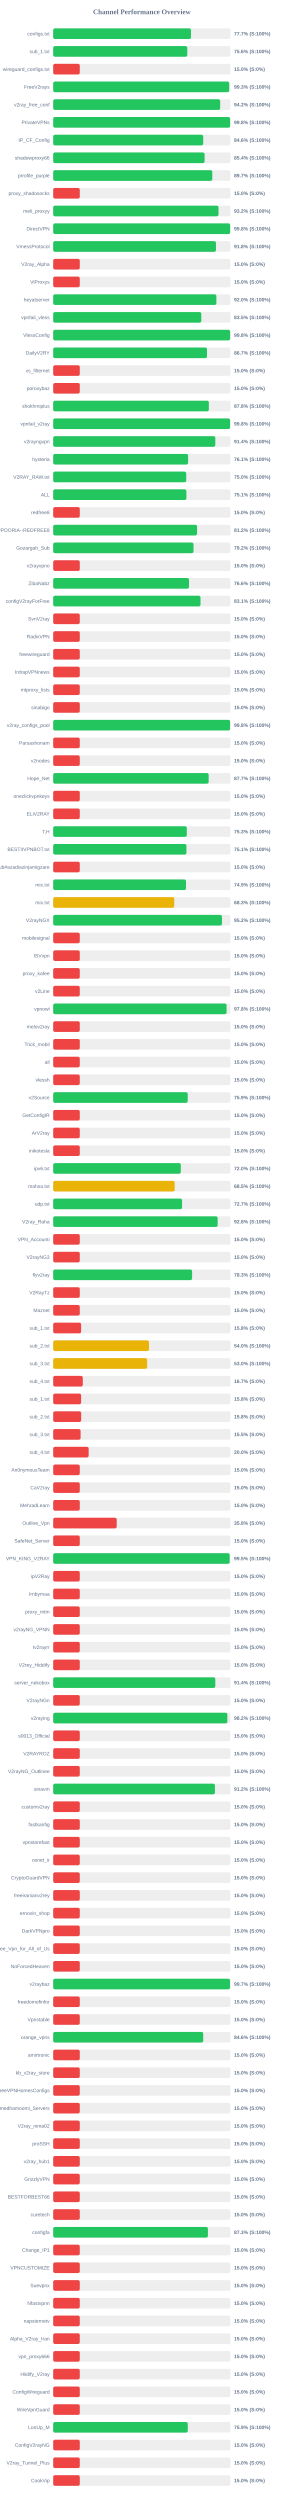
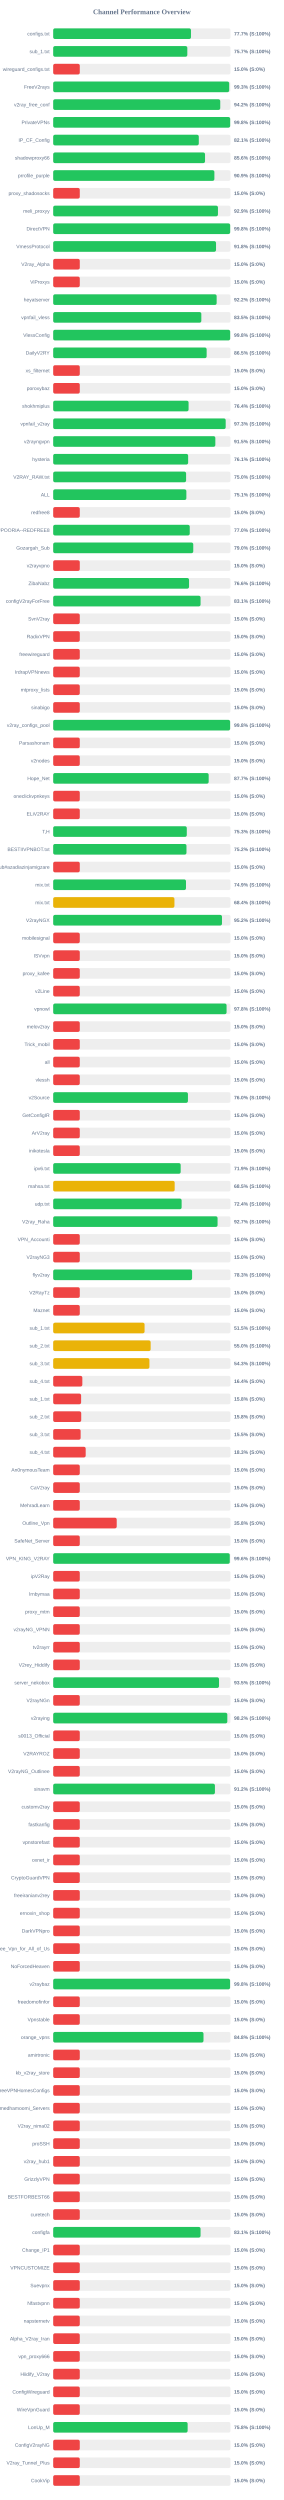
<svg xmlns="http://www.w3.org/2000/svg" width="800" height="7050" version="1.1">
  <style>
        .row { font: 14px Arial; fill: #64748b; }
        .score { font: bold 14px Arial; fill: #64748b; }
    </style>
  <text x="400" y="40" text-anchor="middle" font-size="20px" font-weight="bold" fill="#64748b">Channel Performance Overview</text>
  <rect x="150" y="80" width="500" height="30" fill="#eee" rx="5" />
-   <rect x="150" y="80" width="388.5" height="30" fill="#22c55e" rx="5" />
+   <rect x="150" y="80" width="388.55" height="30" fill="#22c55e" rx="5" />
  <text x="140" y="100" text-anchor="end" class="row">configs.txt</text>
  <text x="660" y="100" text-anchor="start" class="score">77.7% (S:100%)</text>
  <rect x="150" y="130" width="500" height="30" fill="#eee" rx="5" />
-   <rect x="150" y="130" width="378.15" height="30" fill="#22c55e" rx="5" />
+   <rect x="150" y="130" width="378.25" height="30" fill="#22c55e" rx="5" />
  <text x="140" y="150" text-anchor="end" class="row">sub_1.txt</text>
-   <text x="660" y="150" text-anchor="start" class="score">75.6% (S:100%)</text>
+   <text x="660" y="150" text-anchor="start" class="score">75.7% (S:100%)</text>
  <rect x="150" y="180" width="500" height="30" fill="#eee" rx="5" />
  <rect x="150" y="180" width="75.0" height="30" fill="#ef4444" rx="5" />
  <text x="140" y="200" text-anchor="end" class="row">wireguard_configs.txt</text>
  <text x="660" y="200" text-anchor="start" class="score">15.0% (S:0%)</text>
  <rect x="150" y="230" width="500" height="30" fill="#eee" rx="5" />
  <rect x="150" y="230" width="496.3" height="30" fill="#22c55e" rx="5" />
  <text x="140" y="250" text-anchor="end" class="row">FreeV2rays</text>
  <text x="660" y="250" text-anchor="start" class="score">99.3% (S:100%)</text>
  <rect x="150" y="280" width="500" height="30" fill="#eee" rx="5" />
-   <rect x="150" y="280" width="470.9" height="30" fill="#22c55e" rx="5" />
+   <rect x="150" y="280" width="471.1" height="30" fill="#22c55e" rx="5" />
  <text x="140" y="300" text-anchor="end" class="row">v2ray_free_conf</text>
  <text x="660" y="300" text-anchor="start" class="score">94.2% (S:100%)</text>
  <rect x="150" y="330" width="500" height="30" fill="#eee" rx="5" />
-   <rect x="150" y="330" width="498.95" height="30" fill="#22c55e" rx="5" />
+   <rect x="150" y="330" width="499.05" height="30" fill="#22c55e" rx="5" />
  <text x="140" y="350" text-anchor="end" class="row">PrivateVPNs</text>
  <text x="660" y="350" text-anchor="start" class="score">99.8% (S:100%)</text>
  <rect x="150" y="380" width="500" height="30" fill="#eee" rx="5" />
-   <rect x="150" y="380" width="423.1" height="30" fill="#22c55e" rx="5" />
+   <rect x="150" y="380" width="410.6" height="30" fill="#22c55e" rx="5" />
  <text x="140" y="400" text-anchor="end" class="row">IP_CF_Config</text>
-   <text x="660" y="400" text-anchor="start" class="score">84.6% (S:100%)</text>
+   <text x="660" y="400" text-anchor="start" class="score">82.1% (S:100%)</text>
  <rect x="150" y="430" width="500" height="30" fill="#eee" rx="5" />
-   <rect x="150" y="430" width="427.0" height="30" fill="#22c55e" rx="5" />
+   <rect x="150" y="430" width="428.2" height="30" fill="#22c55e" rx="5" />
  <text x="140" y="450" text-anchor="end" class="row">shadowproxy66</text>
-   <text x="660" y="450" text-anchor="start" class="score">85.4% (S:100%)</text>
+   <text x="660" y="450" text-anchor="start" class="score">85.6% (S:100%)</text>
  <rect x="150" y="480" width="500" height="30" fill="#eee" rx="5" />
-   <rect x="150" y="480" width="448.7" height="30" fill="#22c55e" rx="5" />
+   <rect x="150" y="480" width="454.55" height="30" fill="#22c55e" rx="5" />
  <text x="140" y="500" text-anchor="end" class="row">prrofile_purple</text>
-   <text x="660" y="500" text-anchor="start" class="score">89.7% (S:100%)</text>
+   <text x="660" y="500" text-anchor="start" class="score">90.9% (S:100%)</text>
  <rect x="150" y="530" width="500" height="30" fill="#eee" rx="5" />
  <rect x="150" y="530" width="75.0" height="30" fill="#ef4444" rx="5" />
  <text x="140" y="550" text-anchor="end" class="row">proxy_shadosocks</text>
  <text x="660" y="550" text-anchor="start" class="score">15.0% (S:0%)</text>
  <rect x="150" y="580" width="500" height="30" fill="#eee" rx="5" />
-   <rect x="150" y="580" width="466.15" height="30" fill="#22c55e" rx="5" />
+   <rect x="150" y="580" width="464.65" height="30" fill="#22c55e" rx="5" />
  <text x="140" y="600" text-anchor="end" class="row">meli_proxyy</text>
-   <text x="660" y="600" text-anchor="start" class="score">93.2% (S:100%)</text>
+   <text x="660" y="600" text-anchor="start" class="score">92.9% (S:100%)</text>
  <rect x="150" y="630" width="500" height="30" fill="#eee" rx="5" />
  <rect x="150" y="630" width="499.05" height="30" fill="#22c55e" rx="5" />
  <text x="140" y="650" text-anchor="end" class="row">DirectVPN</text>
  <text x="660" y="650" text-anchor="start" class="score">99.8% (S:100%)</text>
  <rect x="150" y="680" width="500" height="30" fill="#eee" rx="5" />
-   <rect x="150" y="680" width="459.05" height="30" fill="#22c55e" rx="5" />
+   <rect x="150" y="680" width="459.2" height="30" fill="#22c55e" rx="5" />
  <text x="140" y="700" text-anchor="end" class="row">VmessProtocol</text>
  <text x="660" y="700" text-anchor="start" class="score">91.8% (S:100%)</text>
  <rect x="150" y="730" width="500" height="30" fill="#eee" rx="5" />
  <rect x="150" y="730" width="75.0" height="30" fill="#ef4444" rx="5" />
  <text x="140" y="750" text-anchor="end" class="row">V2ray_Alpha</text>
  <text x="660" y="750" text-anchor="start" class="score">15.0% (S:0%)</text>
  <rect x="150" y="780" width="500" height="30" fill="#eee" rx="5" />
  <rect x="150" y="780" width="75.0" height="30" fill="#ef4444" rx="5" />
  <text x="140" y="800" text-anchor="end" class="row">ViProxys</text>
  <text x="660" y="800" text-anchor="start" class="score">15.0% (S:0%)</text>
  <rect x="150" y="830" width="500" height="30" fill="#eee" rx="5" />
-   <rect x="150" y="830" width="460.15" height="30" fill="#22c55e" rx="5" />
+   <rect x="150" y="830" width="460.95" height="30" fill="#22c55e" rx="5" />
  <text x="140" y="850" text-anchor="end" class="row">heyatserver</text>
-   <text x="660" y="850" text-anchor="start" class="score">92.0% (S:100%)</text>
+   <text x="660" y="850" text-anchor="start" class="score">92.2% (S:100%)</text>
  <rect x="150" y="880" width="500" height="30" fill="#eee" rx="5" />
-   <rect x="150" y="880" width="417.65" height="30" fill="#22c55e" rx="5" />
+   <rect x="150" y="880" width="417.75" height="30" fill="#22c55e" rx="5" />
  <text x="140" y="900" text-anchor="end" class="row">vpnfail_vless</text>
  <text x="660" y="900" text-anchor="start" class="score">83.5% (S:100%)</text>
  <rect x="150" y="930" width="500" height="30" fill="#eee" rx="5" />
-   <rect x="150" y="930" width="499.0" height="30" fill="#22c55e" rx="5" />
+   <rect x="150" y="930" width="499.05" height="30" fill="#22c55e" rx="5" />
  <text x="140" y="950" text-anchor="end" class="row">VlessConfig</text>
  <text x="660" y="950" text-anchor="start" class="score">99.8% (S:100%)</text>
  <rect x="150" y="980" width="500" height="30" fill="#eee" rx="5" />
-   <rect x="150" y="980" width="433.7" height="30" fill="#22c55e" rx="5" />
+   <rect x="150" y="980" width="432.75" height="30" fill="#22c55e" rx="5" />
  <text x="140" y="1000" text-anchor="end" class="row">DailyV2RY</text>
-   <text x="660" y="1000" text-anchor="start" class="score">86.7% (S:100%)</text>
+   <text x="660" y="1000" text-anchor="start" class="score">86.5% (S:100%)</text>
  <rect x="150" y="1030" width="500" height="30" fill="#eee" rx="5" />
  <rect x="150" y="1030" width="75.0" height="30" fill="#ef4444" rx="5" />
  <text x="140" y="1050" text-anchor="end" class="row">xs_filternet</text>
  <text x="660" y="1050" text-anchor="start" class="score">15.0% (S:0%)</text>
  <rect x="150" y="1080" width="500" height="30" fill="#eee" rx="5" />
  <rect x="150" y="1080" width="75.0" height="30" fill="#ef4444" rx="5" />
  <text x="140" y="1100" text-anchor="end" class="row">poroxybaz</text>
  <text x="660" y="1100" text-anchor="start" class="score">15.0% (S:0%)</text>
  <rect x="150" y="1130" width="500" height="30" fill="#eee" rx="5" />
-   <rect x="150" y="1130" width="438.95" height="30" fill="#22c55e" rx="5" />
+   <rect x="150" y="1130" width="381.8" height="30" fill="#22c55e" rx="5" />
  <text x="140" y="1150" text-anchor="end" class="row">shokhmiplus</text>
-   <text x="660" y="1150" text-anchor="start" class="score">87.8% (S:100%)</text>
+   <text x="660" y="1150" text-anchor="start" class="score">76.4% (S:100%)</text>
  <rect x="150" y="1180" width="500" height="30" fill="#eee" rx="5" />
-   <rect x="150" y="1180" width="498.85" height="30" fill="#22c55e" rx="5" />
+   <rect x="150" y="1180" width="486.45" height="30" fill="#22c55e" rx="5" />
  <text x="140" y="1200" text-anchor="end" class="row">vpnfail_v2ray</text>
-   <text x="660" y="1200" text-anchor="start" class="score">99.8% (S:100%)</text>
+   <text x="660" y="1200" text-anchor="start" class="score">97.3% (S:100%)</text>
  <rect x="150" y="1230" width="500" height="30" fill="#eee" rx="5" />
-   <rect x="150" y="1230" width="457.15" height="30" fill="#22c55e" rx="5" />
+   <rect x="150" y="1230" width="457.25" height="30" fill="#22c55e" rx="5" />
  <text x="140" y="1250" text-anchor="end" class="row">v2rayngvpn</text>
-   <text x="660" y="1250" text-anchor="start" class="score">91.4% (S:100%)</text>
+   <text x="660" y="1250" text-anchor="start" class="score">91.5% (S:100%)</text>
  <rect x="150" y="1280" width="500" height="30" fill="#eee" rx="5" />
-   <rect x="150" y="1280" width="380.45" height="30" fill="#22c55e" rx="5" />
+   <rect x="150" y="1280" width="380.55" height="30" fill="#22c55e" rx="5" />
  <text x="140" y="1300" text-anchor="end" class="row">hysteria</text>
  <text x="660" y="1300" text-anchor="start" class="score">76.1% (S:100%)</text>
  <rect x="150" y="1330" width="500" height="30" fill="#eee" rx="5" />
-   <rect x="150" y="1330" width="375.15" height="30" fill="#22c55e" rx="5" />
+   <rect x="150" y="1330" width="374.8" height="30" fill="#22c55e" rx="5" />
  <text x="140" y="1350" text-anchor="end" class="row">V2RAY_RAW.txt</text>
  <text x="660" y="1350" text-anchor="start" class="score">75.0% (S:100%)</text>
  <rect x="150" y="1380" width="500" height="30" fill="#eee" rx="5" />
-   <rect x="150" y="1380" width="375.65" height="30" fill="#22c55e" rx="5" />
+   <rect x="150" y="1380" width="375.55" height="30" fill="#22c55e" rx="5" />
  <text x="140" y="1400" text-anchor="end" class="row">ALL</text>
  <text x="660" y="1400" text-anchor="start" class="score">75.1% (S:100%)</text>
  <rect x="150" y="1430" width="500" height="30" fill="#eee" rx="5" />
  <rect x="150" y="1430" width="75.0" height="30" fill="#ef4444" rx="5" />
  <text x="140" y="1450" text-anchor="end" class="row">redfree8</text>
  <text x="660" y="1450" text-anchor="start" class="score">15.0% (S:0%)</text>
  <rect x="150" y="1480" width="500" height="30" fill="#eee" rx="5" />
-   <rect x="150" y="1480" width="405.75" height="30" fill="#22c55e" rx="5" />
+   <rect x="150" y="1480" width="385.1" height="30" fill="#22c55e" rx="5" />
  <text x="140" y="1500" text-anchor="end" class="row">POORIA--REDFREE8.txt#POORIA--REDFREE8</text>
-   <text x="660" y="1500" text-anchor="start" class="score">81.2% (S:100%)</text>
+   <text x="660" y="1500" text-anchor="start" class="score">77.0% (S:100%)</text>
  <rect x="150" y="1530" width="500" height="30" fill="#eee" rx="5" />
-   <rect x="150" y="1530" width="395.75" height="30" fill="#22c55e" rx="5" />
+   <rect x="150" y="1530" width="395.0" height="30" fill="#22c55e" rx="5" />
  <text x="140" y="1550" text-anchor="end" class="row">Gozargah_Sub</text>
-   <text x="660" y="1550" text-anchor="start" class="score">79.2% (S:100%)</text>
+   <text x="660" y="1550" text-anchor="start" class="score">79.0% (S:100%)</text>
  <rect x="150" y="1580" width="500" height="30" fill="#eee" rx="5" />
  <rect x="150" y="1580" width="75.0" height="30" fill="#ef4444" rx="5" />
  <text x="140" y="1600" text-anchor="end" class="row">v2rayvpno</text>
  <text x="660" y="1600" text-anchor="start" class="score">15.0% (S:0%)</text>
  <rect x="150" y="1630" width="500" height="30" fill="#eee" rx="5" />
-   <rect x="150" y="1630" width="383.0" height="30" fill="#22c55e" rx="5" />
+   <rect x="150" y="1630" width="383.1" height="30" fill="#22c55e" rx="5" />
  <text x="140" y="1650" text-anchor="end" class="row">ZibaNabz</text>
  <text x="660" y="1650" text-anchor="start" class="score">76.6% (S:100%)</text>
  <rect x="150" y="1680" width="500" height="30" fill="#eee" rx="5" />
-   <rect x="150" y="1680" width="415.45" height="30" fill="#22c55e" rx="5" />
+   <rect x="150" y="1680" width="415.6" height="30" fill="#22c55e" rx="5" />
  <text x="140" y="1700" text-anchor="end" class="row">configV2rayForFree</text>
  <text x="660" y="1700" text-anchor="start" class="score">83.1% (S:100%)</text>
  <rect x="150" y="1730" width="500" height="30" fill="#eee" rx="5" />
  <rect x="150" y="1730" width="75.0" height="30" fill="#ef4444" rx="5" />
  <text x="140" y="1750" text-anchor="end" class="row">SvnV2ray</text>
  <text x="660" y="1750" text-anchor="start" class="score">15.0% (S:0%)</text>
  <rect x="150" y="1780" width="500" height="30" fill="#eee" rx="5" />
  <rect x="150" y="1780" width="75.0" height="30" fill="#ef4444" rx="5" />
  <text x="140" y="1800" text-anchor="end" class="row">RadixVPN</text>
  <text x="660" y="1800" text-anchor="start" class="score">15.0% (S:0%)</text>
  <rect x="150" y="1830" width="500" height="30" fill="#eee" rx="5" />
  <rect x="150" y="1830" width="75.0" height="30" fill="#ef4444" rx="5" />
  <text x="140" y="1850" text-anchor="end" class="row">freewireguard</text>
  <text x="660" y="1850" text-anchor="start" class="score">15.0% (S:0%)</text>
  <rect x="150" y="1880" width="500" height="30" fill="#eee" rx="5" />
  <rect x="150" y="1880" width="75.0" height="30" fill="#ef4444" rx="5" />
  <text x="140" y="1900" text-anchor="end" class="row">IrdrapVPNnews</text>
  <text x="660" y="1900" text-anchor="start" class="score">15.0% (S:0%)</text>
  <rect x="150" y="1930" width="500" height="30" fill="#eee" rx="5" />
  <rect x="150" y="1930" width="75.0" height="30" fill="#ef4444" rx="5" />
  <text x="140" y="1950" text-anchor="end" class="row">mtproxy_lists</text>
  <text x="660" y="1950" text-anchor="start" class="score">15.0% (S:0%)</text>
  <rect x="150" y="1980" width="500" height="30" fill="#eee" rx="5" />
  <rect x="150" y="1980" width="75.0" height="30" fill="#ef4444" rx="5" />
  <text x="140" y="2000" text-anchor="end" class="row">sinabigo</text>
  <text x="660" y="2000" text-anchor="start" class="score">15.0% (S:0%)</text>
  <rect x="150" y="2030" width="500" height="30" fill="#eee" rx="5" />
-   <rect x="150" y="2030" width="498.85" height="30" fill="#22c55e" rx="5" />
+   <rect x="150" y="2030" width="498.9" height="30" fill="#22c55e" rx="5" />
  <text x="140" y="2050" text-anchor="end" class="row">v2ray_configs_pool</text>
  <text x="660" y="2050" text-anchor="start" class="score">99.8% (S:100%)</text>
  <rect x="150" y="2080" width="500" height="30" fill="#eee" rx="5" />
  <rect x="150" y="2080" width="75.0" height="30" fill="#ef4444" rx="5" />
  <text x="140" y="2100" text-anchor="end" class="row">Parsashonam</text>
  <text x="660" y="2100" text-anchor="start" class="score">15.0% (S:0%)</text>
  <rect x="150" y="2130" width="500" height="30" fill="#eee" rx="5" />
  <rect x="150" y="2130" width="75.0" height="30" fill="#ef4444" rx="5" />
  <text x="140" y="2150" text-anchor="end" class="row">v2nodes</text>
  <text x="660" y="2150" text-anchor="start" class="score">15.0% (S:0%)</text>
  <rect x="150" y="2180" width="500" height="30" fill="#eee" rx="5" />
-   <rect x="150" y="2180" width="438.4" height="30" fill="#22c55e" rx="5" />
+   <rect x="150" y="2180" width="438.45" height="30" fill="#22c55e" rx="5" />
  <text x="140" y="2200" text-anchor="end" class="row">Hope_Net</text>
  <text x="660" y="2200" text-anchor="start" class="score">87.7% (S:100%)</text>
  <rect x="150" y="2230" width="500" height="30" fill="#eee" rx="5" />
  <rect x="150" y="2230" width="75.0" height="30" fill="#ef4444" rx="5" />
  <text x="140" y="2250" text-anchor="end" class="row">oneclickvpnkeys</text>
  <text x="660" y="2250" text-anchor="start" class="score">15.0% (S:0%)</text>
  <rect x="150" y="2280" width="500" height="30" fill="#eee" rx="5" />
  <rect x="150" y="2280" width="75.0" height="30" fill="#ef4444" rx="5" />
  <text x="140" y="2300" text-anchor="end" class="row">ELiV2RAY</text>
  <text x="660" y="2300" text-anchor="start" class="score">15.0% (S:0%)</text>
  <rect x="150" y="2330" width="500" height="30" fill="#eee" rx="5" />
  <rect x="150" y="2330" width="376.75" height="30" fill="#22c55e" rx="5" />
  <text x="140" y="2350" text-anchor="end" class="row">T,H</text>
  <text x="660" y="2350" text-anchor="start" class="score">75.3% (S:100%)</text>
  <rect x="150" y="2380" width="500" height="30" fill="#eee" rx="5" />
-   <rect x="150" y="2380" width="375.7" height="30" fill="#22c55e" rx="5" />
+   <rect x="150" y="2380" width="375.85" height="30" fill="#22c55e" rx="5" />
  <text x="140" y="2400" text-anchor="end" class="row">BESTIIVPNBOT.txt</text>
-   <text x="660" y="2400" text-anchor="start" class="score">75.1% (S:100%)</text>
+   <text x="660" y="2400" text-anchor="start" class="score">75.2% (S:100%)</text>
  <rect x="150" y="2430" width="500" height="30" fill="#eee" rx="5" />
  <rect x="150" y="2430" width="75.0" height="30" fill="#ef4444" rx="5" />
  <text x="140" y="2450" text-anchor="end" class="row">Sub#azadiazinjamigzare</text>
  <text x="660" y="2450" text-anchor="start" class="score">15.0% (S:0%)</text>
  <rect x="150" y="2480" width="500" height="30" fill="#eee" rx="5" />
-   <rect x="150" y="2480" width="374.55" height="30" fill="#22c55e" rx="5" />
+   <rect x="150" y="2480" width="374.5" height="30" fill="#22c55e" rx="5" />
  <text x="140" y="2500" text-anchor="end" class="row">mix.txt</text>
  <text x="660" y="2500" text-anchor="start" class="score">74.9% (S:100%)</text>
  <rect x="150" y="2530" width="500" height="30" fill="#eee" rx="5" />
-   <rect x="150" y="2530" width="341.35" height="30" fill="#eab308" rx="5" />
+   <rect x="150" y="2530" width="341.9" height="30" fill="#eab308" rx="5" />
  <text x="140" y="2550" text-anchor="end" class="row">mix.txt</text>
-   <text x="660" y="2550" text-anchor="start" class="score">68.3% (S:100%)</text>
+   <text x="660" y="2550" text-anchor="start" class="score">68.4% (S:100%)</text>
  <rect x="150" y="2580" width="500" height="30" fill="#eee" rx="5" />
-   <rect x="150" y="2580" width="475.95" height="30" fill="#22c55e" rx="5" />
+   <rect x="150" y="2580" width="476.0" height="30" fill="#22c55e" rx="5" />
  <text x="140" y="2600" text-anchor="end" class="row">V2rayNGX</text>
  <text x="660" y="2600" text-anchor="start" class="score">95.2% (S:100%)</text>
  <rect x="150" y="2630" width="500" height="30" fill="#eee" rx="5" />
  <rect x="150" y="2630" width="75.0" height="30" fill="#ef4444" rx="5" />
  <text x="140" y="2650" text-anchor="end" class="row">mobilesignal</text>
  <text x="660" y="2650" text-anchor="start" class="score">15.0% (S:0%)</text>
  <rect x="150" y="2680" width="500" height="30" fill="#eee" rx="5" />
  <rect x="150" y="2680" width="75.0" height="30" fill="#ef4444" rx="5" />
  <text x="140" y="2700" text-anchor="end" class="row">ISVvpn</text>
  <text x="660" y="2700" text-anchor="start" class="score">15.0% (S:0%)</text>
  <rect x="150" y="2730" width="500" height="30" fill="#eee" rx="5" />
  <rect x="150" y="2730" width="75.0" height="30" fill="#ef4444" rx="5" />
  <text x="140" y="2750" text-anchor="end" class="row">proxy_kafee</text>
  <text x="660" y="2750" text-anchor="start" class="score">15.0% (S:0%)</text>
  <rect x="150" y="2780" width="500" height="30" fill="#eee" rx="5" />
  <rect x="150" y="2780" width="75.0" height="30" fill="#ef4444" rx="5" />
  <text x="140" y="2800" text-anchor="end" class="row">v2Line</text>
  <text x="660" y="2800" text-anchor="start" class="score">15.0% (S:0%)</text>
  <rect x="150" y="2830" width="500" height="30" fill="#eee" rx="5" />
  <rect x="150" y="2830" width="488.95" height="30" fill="#22c55e" rx="5" />
  <text x="140" y="2850" text-anchor="end" class="row">vpnowl</text>
  <text x="660" y="2850" text-anchor="start" class="score">97.8% (S:100%)</text>
  <rect x="150" y="2880" width="500" height="30" fill="#eee" rx="5" />
  <rect x="150" y="2880" width="75.0" height="30" fill="#ef4444" rx="5" />
  <text x="140" y="2900" text-anchor="end" class="row">melov2ray</text>
  <text x="660" y="2900" text-anchor="start" class="score">15.0% (S:0%)</text>
  <rect x="150" y="2930" width="500" height="30" fill="#eee" rx="5" />
  <rect x="150" y="2930" width="75.0" height="30" fill="#ef4444" rx="5" />
  <text x="140" y="2950" text-anchor="end" class="row">Trick_mobil</text>
  <text x="660" y="2950" text-anchor="start" class="score">15.0% (S:0%)</text>
  <rect x="150" y="2980" width="500" height="30" fill="#eee" rx="5" />
  <rect x="150" y="2980" width="75.0" height="30" fill="#ef4444" rx="5" />
  <text x="140" y="3000" text-anchor="end" class="row">all</text>
  <text x="660" y="3000" text-anchor="start" class="score">15.0% (S:0%)</text>
  <rect x="150" y="3030" width="500" height="30" fill="#eee" rx="5" />
  <rect x="150" y="3030" width="75.0" height="30" fill="#ef4444" rx="5" />
  <text x="140" y="3050" text-anchor="end" class="row">vlessh</text>
  <text x="660" y="3050" text-anchor="start" class="score">15.0% (S:0%)</text>
  <rect x="150" y="3080" width="500" height="30" fill="#eee" rx="5" />
-   <rect x="150" y="3080" width="379.35" height="30" fill="#22c55e" rx="5" />
+   <rect x="150" y="3080" width="380.0" height="30" fill="#22c55e" rx="5" />
  <text x="140" y="3100" text-anchor="end" class="row">v2Source</text>
-   <text x="660" y="3100" text-anchor="start" class="score">75.9% (S:100%)</text>
+   <text x="660" y="3100" text-anchor="start" class="score">76.0% (S:100%)</text>
  <rect x="150" y="3130" width="500" height="30" fill="#eee" rx="5" />
  <rect x="150" y="3130" width="75.0" height="30" fill="#ef4444" rx="5" />
  <text x="140" y="3150" text-anchor="end" class="row">GetConfigIR</text>
  <text x="660" y="3150" text-anchor="start" class="score">15.0% (S:0%)</text>
  <rect x="150" y="3180" width="500" height="30" fill="#eee" rx="5" />
  <rect x="150" y="3180" width="75.0" height="30" fill="#ef4444" rx="5" />
  <text x="140" y="3200" text-anchor="end" class="row">ArV2ray</text>
  <text x="660" y="3200" text-anchor="start" class="score">15.0% (S:0%)</text>
  <rect x="150" y="3230" width="500" height="30" fill="#eee" rx="5" />
  <rect x="150" y="3230" width="75.0" height="30" fill="#ef4444" rx="5" />
  <text x="140" y="3250" text-anchor="end" class="row">inikotesla</text>
  <text x="660" y="3250" text-anchor="start" class="score">15.0% (S:0%)</text>
  <rect x="150" y="3280" width="500" height="30" fill="#eee" rx="5" />
-   <rect x="150" y="3280" width="359.85" height="30" fill="#22c55e" rx="5" />
+   <rect x="150" y="3280" width="359.5" height="30" fill="#22c55e" rx="5" />
  <text x="140" y="3300" text-anchor="end" class="row">ipv6.txt</text>
-   <text x="660" y="3300" text-anchor="start" class="score">72.0% (S:100%)</text>
+   <text x="660" y="3300" text-anchor="start" class="score">71.9% (S:100%)</text>
  <rect x="150" y="3330" width="500" height="30" fill="#eee" rx="5" />
  <rect x="150" y="3330" width="342.6" height="30" fill="#eab308" rx="5" />
  <text x="140" y="3350" text-anchor="end" class="row">mahsa.txt</text>
  <text x="660" y="3350" text-anchor="start" class="score">68.5% (S:100%)</text>
  <rect x="150" y="3380" width="500" height="30" fill="#eee" rx="5" />
-   <rect x="150" y="3380" width="363.45" height="30" fill="#22c55e" rx="5" />
+   <rect x="150" y="3380" width="362.2" height="30" fill="#22c55e" rx="5" />
  <text x="140" y="3400" text-anchor="end" class="row">udp.txt</text>
-   <text x="660" y="3400" text-anchor="start" class="score">72.7% (S:100%)</text>
+   <text x="660" y="3400" text-anchor="start" class="score">72.4% (S:100%)</text>
  <rect x="150" y="3430" width="500" height="30" fill="#eee" rx="5" />
-   <rect x="150" y="3430" width="463.8" height="30" fill="#22c55e" rx="5" />
+   <rect x="150" y="3430" width="463.55" height="30" fill="#22c55e" rx="5" />
  <text x="140" y="3450" text-anchor="end" class="row">V2ray_Raha</text>
-   <text x="660" y="3450" text-anchor="start" class="score">92.8% (S:100%)</text>
+   <text x="660" y="3450" text-anchor="start" class="score">92.7% (S:100%)</text>
  <rect x="150" y="3480" width="500" height="30" fill="#eee" rx="5" />
  <rect x="150" y="3480" width="75.0" height="30" fill="#ef4444" rx="5" />
  <text x="140" y="3500" text-anchor="end" class="row">VPN_Accounti</text>
  <text x="660" y="3500" text-anchor="start" class="score">15.0% (S:0%)</text>
  <rect x="150" y="3530" width="500" height="30" fill="#eee" rx="5" />
  <rect x="150" y="3530" width="75.0" height="30" fill="#ef4444" rx="5" />
  <text x="140" y="3550" text-anchor="end" class="row">V2rayNG3</text>
  <text x="660" y="3550" text-anchor="start" class="score">15.0% (S:0%)</text>
  <rect x="150" y="3580" width="500" height="30" fill="#eee" rx="5" />
-   <rect x="150" y="3580" width="391.75" height="30" fill="#22c55e" rx="5" />
+   <rect x="150" y="3580" width="391.7" height="30" fill="#22c55e" rx="5" />
  <text x="140" y="3600" text-anchor="end" class="row">flyv2ray</text>
  <text x="660" y="3600" text-anchor="start" class="score">78.3% (S:100%)</text>
  <rect x="150" y="3630" width="500" height="30" fill="#eee" rx="5" />
  <rect x="150" y="3630" width="75.0" height="30" fill="#ef4444" rx="5" />
  <text x="140" y="3650" text-anchor="end" class="row">V2RayTz</text>
  <text x="660" y="3650" text-anchor="start" class="score">15.0% (S:0%)</text>
  <rect x="150" y="3680" width="500" height="30" fill="#eee" rx="5" />
  <rect x="150" y="3680" width="75.0" height="30" fill="#ef4444" rx="5" />
  <text x="140" y="3700" text-anchor="end" class="row">Maznet</text>
  <text x="660" y="3700" text-anchor="start" class="score">15.0% (S:0%)</text>
  <rect x="150" y="3730" width="500" height="30" fill="#eee" rx="5" />
-   <rect x="150" y="3730" width="78.75" height="30" fill="#ef4444" rx="5" />
+   <rect x="150" y="3730" width="257.7" height="30" fill="#eab308" rx="5" />
  <text x="140" y="3750" text-anchor="end" class="row">sub_1.txt</text>
-   <text x="660" y="3750" text-anchor="start" class="score">15.8% (S:0%)</text>
+   <text x="660" y="3750" text-anchor="start" class="score">51.5% (S:100%)</text>
  <rect x="150" y="3780" width="500" height="30" fill="#eee" rx="5" />
-   <rect x="150" y="3780" width="270.15" height="30" fill="#eab308" rx="5" />
+   <rect x="150" y="3780" width="274.85" height="30" fill="#eab308" rx="5" />
  <text x="140" y="3800" text-anchor="end" class="row">sub_2.txt</text>
-   <text x="660" y="3800" text-anchor="start" class="score">54.0% (S:100%)</text>
+   <text x="660" y="3800" text-anchor="start" class="score">55.0% (S:100%)</text>
  <rect x="150" y="3830" width="500" height="30" fill="#eee" rx="5" />
-   <rect x="150" y="3830" width="265.05" height="30" fill="#eab308" rx="5" />
+   <rect x="150" y="3830" width="271.35" height="30" fill="#eab308" rx="5" />
  <text x="140" y="3850" text-anchor="end" class="row">sub_3.txt</text>
-   <text x="660" y="3850" text-anchor="start" class="score">53.0% (S:100%)</text>
+   <text x="660" y="3850" text-anchor="start" class="score">54.3% (S:100%)</text>
  <rect x="150" y="3880" width="500" height="30" fill="#eee" rx="5" />
-   <rect x="150" y="3880" width="83.5" height="30" fill="#ef4444" rx="5" />
+   <rect x="150" y="3880" width="82.2" height="30" fill="#ef4444" rx="5" />
  <text x="140" y="3900" text-anchor="end" class="row">sub_4.txt</text>
-   <text x="660" y="3900" text-anchor="start" class="score">16.7% (S:0%)</text>
+   <text x="660" y="3900" text-anchor="start" class="score">16.4% (S:0%)</text>
  <rect x="150" y="3930" width="500" height="30" fill="#eee" rx="5" />
  <rect x="150" y="3930" width="78.75" height="30" fill="#ef4444" rx="5" />
  <text x="140" y="3950" text-anchor="end" class="row">sub_1.txt</text>
  <text x="660" y="3950" text-anchor="start" class="score">15.8% (S:0%)</text>
  <rect x="150" y="3980" width="500" height="30" fill="#eee" rx="5" />
-   <rect x="150" y="3980" width="78.9" height="30" fill="#ef4444" rx="5" />
+   <rect x="150" y="3980" width="79.05" height="30" fill="#ef4444" rx="5" />
  <text x="140" y="4000" text-anchor="end" class="row">sub_2.txt</text>
  <text x="660" y="4000" text-anchor="start" class="score">15.8% (S:0%)</text>
  <rect x="150" y="4030" width="500" height="30" fill="#eee" rx="5" />
-   <rect x="150" y="4030" width="77.3" height="30" fill="#ef4444" rx="5" />
+   <rect x="150" y="4030" width="77.4" height="30" fill="#ef4444" rx="5" />
  <text x="140" y="4050" text-anchor="end" class="row">sub_3.txt</text>
  <text x="660" y="4050" text-anchor="start" class="score">15.5% (S:0%)</text>
  <rect x="150" y="4080" width="500" height="30" fill="#eee" rx="5" />
-   <rect x="150" y="4080" width="100.0" height="30" fill="#ef4444" rx="5" />
+   <rect x="150" y="4080" width="91.65" height="30" fill="#ef4444" rx="5" />
  <text x="140" y="4100" text-anchor="end" class="row">sub_4.txt</text>
-   <text x="660" y="4100" text-anchor="start" class="score">20.0% (S:0%)</text>
+   <text x="660" y="4100" text-anchor="start" class="score">18.3% (S:0%)</text>
  <rect x="150" y="4130" width="500" height="30" fill="#eee" rx="5" />
  <rect x="150" y="4130" width="75.0" height="30" fill="#ef4444" rx="5" />
  <text x="140" y="4150" text-anchor="end" class="row">An0nymousTeam</text>
  <text x="660" y="4150" text-anchor="start" class="score">15.0% (S:0%)</text>
  <rect x="150" y="4180" width="500" height="30" fill="#eee" rx="5" />
  <rect x="150" y="4180" width="75.0" height="30" fill="#ef4444" rx="5" />
  <text x="140" y="4200" text-anchor="end" class="row">CaV2ray</text>
  <text x="660" y="4200" text-anchor="start" class="score">15.0% (S:0%)</text>
  <rect x="150" y="4230" width="500" height="30" fill="#eee" rx="5" />
  <rect x="150" y="4230" width="75.0" height="30" fill="#ef4444" rx="5" />
  <text x="140" y="4250" text-anchor="end" class="row">MehradLearn</text>
  <text x="660" y="4250" text-anchor="start" class="score">15.0% (S:0%)</text>
  <rect x="150" y="4280" width="500" height="30" fill="#eee" rx="5" />
  <rect x="150" y="4280" width="179.15" height="30" fill="#ef4444" rx="5" />
  <text x="140" y="4300" text-anchor="end" class="row">Outline_Vpn</text>
  <text x="660" y="4300" text-anchor="start" class="score">35.8% (S:0%)</text>
  <rect x="150" y="4330" width="500" height="30" fill="#eee" rx="5" />
  <rect x="150" y="4330" width="75.0" height="30" fill="#ef4444" rx="5" />
  <text x="140" y="4350" text-anchor="end" class="row">SafeNet_Server</text>
  <text x="660" y="4350" text-anchor="start" class="score">15.0% (S:0%)</text>
  <rect x="150" y="4380" width="500" height="30" fill="#eee" rx="5" />
-   <rect x="150" y="4380" width="497.7" height="30" fill="#22c55e" rx="5" />
+   <rect x="150" y="4380" width="497.95" height="30" fill="#22c55e" rx="5" />
  <text x="140" y="4400" text-anchor="end" class="row">VPN_KING_V2RAY</text>
-   <text x="660" y="4400" text-anchor="start" class="score">99.5% (S:100%)</text>
+   <text x="660" y="4400" text-anchor="start" class="score">99.6% (S:100%)</text>
  <rect x="150" y="4430" width="500" height="30" fill="#eee" rx="5" />
  <rect x="150" y="4430" width="75.0" height="30" fill="#ef4444" rx="5" />
  <text x="140" y="4450" text-anchor="end" class="row">ipV2Ray</text>
  <text x="660" y="4450" text-anchor="start" class="score">15.0% (S:0%)</text>
  <rect x="150" y="4480" width="500" height="30" fill="#eee" rx="5" />
  <rect x="150" y="4480" width="75.0" height="30" fill="#ef4444" rx="5" />
  <text x="140" y="4500" text-anchor="end" class="row">lrnbymaa</text>
  <text x="660" y="4500" text-anchor="start" class="score">15.0% (S:0%)</text>
  <rect x="150" y="4530" width="500" height="30" fill="#eee" rx="5" />
  <rect x="150" y="4530" width="75.0" height="30" fill="#ef4444" rx="5" />
  <text x="140" y="4550" text-anchor="end" class="row">proxy_mtm</text>
  <text x="660" y="4550" text-anchor="start" class="score">15.0% (S:0%)</text>
  <rect x="150" y="4580" width="500" height="30" fill="#eee" rx="5" />
  <rect x="150" y="4580" width="75.0" height="30" fill="#ef4444" rx="5" />
  <text x="140" y="4600" text-anchor="end" class="row">v2rayNG_VPNN</text>
  <text x="660" y="4600" text-anchor="start" class="score">15.0% (S:0%)</text>
  <rect x="150" y="4630" width="500" height="30" fill="#eee" rx="5" />
  <rect x="150" y="4630" width="75.0" height="30" fill="#ef4444" rx="5" />
  <text x="140" y="4650" text-anchor="end" class="row">tv2rayrr</text>
  <text x="660" y="4650" text-anchor="start" class="score">15.0% (S:0%)</text>
  <rect x="150" y="4680" width="500" height="30" fill="#eee" rx="5" />
  <rect x="150" y="4680" width="75.0" height="30" fill="#ef4444" rx="5" />
  <text x="140" y="4700" text-anchor="end" class="row">V2rey_Hiddify</text>
  <text x="660" y="4700" text-anchor="start" class="score">15.0% (S:0%)</text>
  <rect x="150" y="4730" width="500" height="30" fill="#eee" rx="5" />
-   <rect x="150" y="4730" width="457.15" height="30" fill="#22c55e" rx="5" />
+   <rect x="150" y="4730" width="467.6" height="30" fill="#22c55e" rx="5" />
  <text x="140" y="4750" text-anchor="end" class="row">server_nekobox</text>
-   <text x="660" y="4750" text-anchor="start" class="score">91.4% (S:100%)</text>
+   <text x="660" y="4750" text-anchor="start" class="score">93.5% (S:100%)</text>
  <rect x="150" y="4780" width="500" height="30" fill="#eee" rx="5" />
  <rect x="150" y="4780" width="75.0" height="30" fill="#ef4444" rx="5" />
  <text x="140" y="4800" text-anchor="end" class="row">V2rayNGn</text>
  <text x="660" y="4800" text-anchor="start" class="score">15.0% (S:0%)</text>
  <rect x="150" y="4830" width="500" height="30" fill="#eee" rx="5" />
-   <rect x="150" y="4830" width="491.15" height="30" fill="#22c55e" rx="5" />
+   <rect x="150" y="4830" width="491.05" height="30" fill="#22c55e" rx="5" />
  <text x="140" y="4850" text-anchor="end" class="row">v2raying</text>
  <text x="660" y="4850" text-anchor="start" class="score">98.2% (S:100%)</text>
  <rect x="150" y="4880" width="500" height="30" fill="#eee" rx="5" />
  <rect x="150" y="4880" width="75.0" height="30" fill="#ef4444" rx="5" />
  <text x="140" y="4900" text-anchor="end" class="row">s0013_Official</text>
  <text x="660" y="4900" text-anchor="start" class="score">15.0% (S:0%)</text>
  <rect x="150" y="4930" width="500" height="30" fill="#eee" rx="5" />
  <rect x="150" y="4930" width="75.0" height="30" fill="#ef4444" rx="5" />
  <text x="140" y="4950" text-anchor="end" class="row">V2RAYROZ</text>
  <text x="660" y="4950" text-anchor="start" class="score">15.0% (S:0%)</text>
  <rect x="150" y="4980" width="500" height="30" fill="#eee" rx="5" />
  <rect x="150" y="4980" width="75.0" height="30" fill="#ef4444" rx="5" />
  <text x="140" y="5000" text-anchor="end" class="row">V2rayNG_Outlinee</text>
  <text x="660" y="5000" text-anchor="start" class="score">15.0% (S:0%)</text>
  <rect x="150" y="5030" width="500" height="30" fill="#eee" rx="5" />
  <rect x="150" y="5030" width="456.1" height="30" fill="#22c55e" rx="5" />
  <text x="140" y="5050" text-anchor="end" class="row">sinavm</text>
  <text x="660" y="5050" text-anchor="start" class="score">91.2% (S:100%)</text>
  <rect x="150" y="5080" width="500" height="30" fill="#eee" rx="5" />
  <rect x="150" y="5080" width="75.0" height="30" fill="#ef4444" rx="5" />
  <text x="140" y="5100" text-anchor="end" class="row">customv2ray</text>
  <text x="660" y="5100" text-anchor="start" class="score">15.0% (S:0%)</text>
  <rect x="150" y="5130" width="500" height="30" fill="#eee" rx="5" />
  <rect x="150" y="5130" width="75.0" height="30" fill="#ef4444" rx="5" />
  <text x="140" y="5150" text-anchor="end" class="row">fastkanfig</text>
  <text x="660" y="5150" text-anchor="start" class="score">15.0% (S:0%)</text>
  <rect x="150" y="5180" width="500" height="30" fill="#eee" rx="5" />
  <rect x="150" y="5180" width="75.0" height="30" fill="#ef4444" rx="5" />
  <text x="140" y="5200" text-anchor="end" class="row">vpnstorefast</text>
  <text x="660" y="5200" text-anchor="start" class="score">15.0% (S:0%)</text>
  <rect x="150" y="5230" width="500" height="30" fill="#eee" rx="5" />
  <rect x="150" y="5230" width="75.0" height="30" fill="#ef4444" rx="5" />
  <text x="140" y="5250" text-anchor="end" class="row">oxnet_ir</text>
  <text x="660" y="5250" text-anchor="start" class="score">15.0% (S:0%)</text>
  <rect x="150" y="5280" width="500" height="30" fill="#eee" rx="5" />
  <rect x="150" y="5280" width="75.0" height="30" fill="#ef4444" rx="5" />
  <text x="140" y="5300" text-anchor="end" class="row">CryptoGuardVPN</text>
  <text x="660" y="5300" text-anchor="start" class="score">15.0% (S:0%)</text>
  <rect x="150" y="5330" width="500" height="30" fill="#eee" rx="5" />
  <rect x="150" y="5330" width="75.0" height="30" fill="#ef4444" rx="5" />
  <text x="140" y="5350" text-anchor="end" class="row">freeiranianv2rey</text>
  <text x="660" y="5350" text-anchor="start" class="score">15.0% (S:0%)</text>
  <rect x="150" y="5380" width="500" height="30" fill="#eee" rx="5" />
  <rect x="150" y="5380" width="75.0" height="30" fill="#ef4444" rx="5" />
  <text x="140" y="5400" text-anchor="end" class="row">ernoxin_shop</text>
  <text x="660" y="5400" text-anchor="start" class="score">15.0% (S:0%)</text>
  <rect x="150" y="5430" width="500" height="30" fill="#eee" rx="5" />
  <rect x="150" y="5430" width="75.0" height="30" fill="#ef4444" rx="5" />
  <text x="140" y="5450" text-anchor="end" class="row">DarkVPNpro</text>
  <text x="660" y="5450" text-anchor="start" class="score">15.0% (S:0%)</text>
  <rect x="150" y="5480" width="500" height="30" fill="#eee" rx="5" />
  <rect x="150" y="5480" width="75.0" height="30" fill="#ef4444" rx="5" />
  <text x="140" y="5500" text-anchor="end" class="row">Free_Vpn_for_All_of_Us</text>
  <text x="660" y="5500" text-anchor="start" class="score">15.0% (S:0%)</text>
  <rect x="150" y="5530" width="500" height="30" fill="#eee" rx="5" />
  <rect x="150" y="5530" width="75.0" height="30" fill="#ef4444" rx="5" />
  <text x="140" y="5550" text-anchor="end" class="row">NoForcedHeaven</text>
  <text x="660" y="5550" text-anchor="start" class="score">15.0% (S:0%)</text>
  <rect x="150" y="5580" width="500" height="30" fill="#eee" rx="5" />
-   <rect x="150" y="5580" width="498.7" height="30" fill="#22c55e" rx="5" />
+   <rect x="150" y="5580" width="498.8" height="30" fill="#22c55e" rx="5" />
  <text x="140" y="5600" text-anchor="end" class="row">v2raybaz</text>
-   <text x="660" y="5600" text-anchor="start" class="score">99.7% (S:100%)</text>
+   <text x="660" y="5600" text-anchor="start" class="score">99.8% (S:100%)</text>
  <rect x="150" y="5630" width="500" height="30" fill="#eee" rx="5" />
  <rect x="150" y="5630" width="75.0" height="30" fill="#ef4444" rx="5" />
  <text x="140" y="5650" text-anchor="end" class="row">freedomofinfor</text>
  <text x="660" y="5650" text-anchor="start" class="score">15.0% (S:0%)</text>
  <rect x="150" y="5680" width="500" height="30" fill="#eee" rx="5" />
  <rect x="150" y="5680" width="75.0" height="30" fill="#ef4444" rx="5" />
  <text x="140" y="5700" text-anchor="end" class="row">Vpnstable</text>
  <text x="660" y="5700" text-anchor="start" class="score">15.0% (S:0%)</text>
  <rect x="150" y="5730" width="500" height="30" fill="#eee" rx="5" />
-   <rect x="150" y="5730" width="423.05" height="30" fill="#22c55e" rx="5" />
+   <rect x="150" y="5730" width="423.85" height="30" fill="#22c55e" rx="5" />
  <text x="140" y="5750" text-anchor="end" class="row">orange_vpns</text>
-   <text x="660" y="5750" text-anchor="start" class="score">84.6% (S:100%)</text>
+   <text x="660" y="5750" text-anchor="start" class="score">84.8% (S:100%)</text>
  <rect x="150" y="5780" width="500" height="30" fill="#eee" rx="5" />
  <rect x="150" y="5780" width="75.0" height="30" fill="#ef4444" rx="5" />
  <text x="140" y="5800" text-anchor="end" class="row">amirtronic</text>
  <text x="660" y="5800" text-anchor="start" class="score">15.0% (S:0%)</text>
  <rect x="150" y="5830" width="500" height="30" fill="#eee" rx="5" />
  <rect x="150" y="5830" width="75.0" height="30" fill="#ef4444" rx="5" />
  <text x="140" y="5850" text-anchor="end" class="row">kb_v2ray_store</text>
  <text x="660" y="5850" text-anchor="start" class="score">15.0% (S:0%)</text>
  <rect x="150" y="5880" width="500" height="30" fill="#eee" rx="5" />
  <rect x="150" y="5880" width="75.0" height="30" fill="#ef4444" rx="5" />
  <text x="140" y="5900" text-anchor="end" class="row">FreeVPNHomesConfigs</text>
  <text x="660" y="5900" text-anchor="start" class="score">15.0% (S:0%)</text>
  <rect x="150" y="5930" width="500" height="30" fill="#eee" rx="5" />
  <rect x="150" y="5930" width="75.0" height="30" fill="#ef4444" rx="5" />
  <text x="140" y="5950" text-anchor="end" class="row">Ahmedhamoomi_Servers</text>
  <text x="660" y="5950" text-anchor="start" class="score">15.0% (S:0%)</text>
  <rect x="150" y="5980" width="500" height="30" fill="#eee" rx="5" />
  <rect x="150" y="5980" width="75.0" height="30" fill="#ef4444" rx="5" />
  <text x="140" y="6000" text-anchor="end" class="row">V2ray_nima02</text>
  <text x="660" y="6000" text-anchor="start" class="score">15.0% (S:0%)</text>
  <rect x="150" y="6030" width="500" height="30" fill="#eee" rx="5" />
  <rect x="150" y="6030" width="75.0" height="30" fill="#ef4444" rx="5" />
  <text x="140" y="6050" text-anchor="end" class="row">proSSH</text>
  <text x="660" y="6050" text-anchor="start" class="score">15.0% (S:0%)</text>
  <rect x="150" y="6080" width="500" height="30" fill="#eee" rx="5" />
  <rect x="150" y="6080" width="75.0" height="30" fill="#ef4444" rx="5" />
  <text x="140" y="6100" text-anchor="end" class="row">v2ray_hub1</text>
  <text x="660" y="6100" text-anchor="start" class="score">15.0% (S:0%)</text>
  <rect x="150" y="6130" width="500" height="30" fill="#eee" rx="5" />
  <rect x="150" y="6130" width="75.0" height="30" fill="#ef4444" rx="5" />
  <text x="140" y="6150" text-anchor="end" class="row">GrizzlyVPN</text>
  <text x="660" y="6150" text-anchor="start" class="score">15.0% (S:0%)</text>
  <rect x="150" y="6180" width="500" height="30" fill="#eee" rx="5" />
  <rect x="150" y="6180" width="75.0" height="30" fill="#ef4444" rx="5" />
  <text x="140" y="6200" text-anchor="end" class="row">BESTFORBEST66</text>
  <text x="660" y="6200" text-anchor="start" class="score">15.0% (S:0%)</text>
  <rect x="150" y="6230" width="500" height="30" fill="#eee" rx="5" />
  <rect x="150" y="6230" width="75.0" height="30" fill="#ef4444" rx="5" />
  <text x="140" y="6250" text-anchor="end" class="row">curetech</text>
  <text x="660" y="6250" text-anchor="start" class="score">15.0% (S:0%)</text>
  <rect x="150" y="6280" width="500" height="30" fill="#eee" rx="5" />
-   <rect x="150" y="6280" width="436.35" height="30" fill="#22c55e" rx="5" />
+   <rect x="150" y="6280" width="415.55" height="30" fill="#22c55e" rx="5" />
  <text x="140" y="6300" text-anchor="end" class="row">configfa</text>
-   <text x="660" y="6300" text-anchor="start" class="score">87.3% (S:100%)</text>
+   <text x="660" y="6300" text-anchor="start" class="score">83.1% (S:100%)</text>
  <rect x="150" y="6330" width="500" height="30" fill="#eee" rx="5" />
  <rect x="150" y="6330" width="75.0" height="30" fill="#ef4444" rx="5" />
  <text x="140" y="6350" text-anchor="end" class="row">Change_IP1</text>
  <text x="660" y="6350" text-anchor="start" class="score">15.0% (S:0%)</text>
  <rect x="150" y="6380" width="500" height="30" fill="#eee" rx="5" />
  <rect x="150" y="6380" width="75.0" height="30" fill="#ef4444" rx="5" />
  <text x="140" y="6400" text-anchor="end" class="row">VPNCUSTOMIZE</text>
  <text x="660" y="6400" text-anchor="start" class="score">15.0% (S:0%)</text>
  <rect x="150" y="6430" width="500" height="30" fill="#eee" rx="5" />
  <rect x="150" y="6430" width="75.0" height="30" fill="#ef4444" rx="5" />
  <text x="140" y="6450" text-anchor="end" class="row">Suevpnx</text>
  <text x="660" y="6450" text-anchor="start" class="score">15.0% (S:0%)</text>
  <rect x="150" y="6480" width="500" height="30" fill="#eee" rx="5" />
  <rect x="150" y="6480" width="75.0" height="30" fill="#ef4444" rx="5" />
  <text x="140" y="6500" text-anchor="end" class="row">Nfastvpnn</text>
  <text x="660" y="6500" text-anchor="start" class="score">15.0% (S:0%)</text>
  <rect x="150" y="6530" width="500" height="30" fill="#eee" rx="5" />
  <rect x="150" y="6530" width="75.0" height="30" fill="#ef4444" rx="5" />
  <text x="140" y="6550" text-anchor="end" class="row">napsternetv</text>
  <text x="660" y="6550" text-anchor="start" class="score">15.0% (S:0%)</text>
  <rect x="150" y="6580" width="500" height="30" fill="#eee" rx="5" />
  <rect x="150" y="6580" width="75.0" height="30" fill="#ef4444" rx="5" />
  <text x="140" y="6600" text-anchor="end" class="row">Alpha_V2ray_Iran</text>
  <text x="660" y="6600" text-anchor="start" class="score">15.0% (S:0%)</text>
  <rect x="150" y="6630" width="500" height="30" fill="#eee" rx="5" />
  <rect x="150" y="6630" width="75.0" height="30" fill="#ef4444" rx="5" />
  <text x="140" y="6650" text-anchor="end" class="row">vpn_proxy666</text>
  <text x="660" y="6650" text-anchor="start" class="score">15.0% (S:0%)</text>
  <rect x="150" y="6680" width="500" height="30" fill="#eee" rx="5" />
  <rect x="150" y="6680" width="75.0" height="30" fill="#ef4444" rx="5" />
  <text x="140" y="6700" text-anchor="end" class="row">Hiidify_V2ray</text>
  <text x="660" y="6700" text-anchor="start" class="score">15.0% (S:0%)</text>
  <rect x="150" y="6730" width="500" height="30" fill="#eee" rx="5" />
  <rect x="150" y="6730" width="75.0" height="30" fill="#ef4444" rx="5" />
  <text x="140" y="6750" text-anchor="end" class="row">ConfigWireguard</text>
  <text x="660" y="6750" text-anchor="start" class="score">15.0% (S:0%)</text>
  <rect x="150" y="6780" width="500" height="30" fill="#eee" rx="5" />
  <rect x="150" y="6780" width="75.0" height="30" fill="#ef4444" rx="5" />
  <text x="140" y="6800" text-anchor="end" class="row">WireVpnGuard</text>
  <text x="660" y="6800" text-anchor="start" class="score">15.0% (S:0%)</text>
  <rect x="150" y="6830" width="500" height="30" fill="#eee" rx="5" />
-   <rect x="150" y="6830" width="379.55" height="30" fill="#22c55e" rx="5" />
+   <rect x="150" y="6830" width="379.15" height="30" fill="#22c55e" rx="5" />
  <text x="140" y="6850" text-anchor="end" class="row">LonUp_M</text>
-   <text x="660" y="6850" text-anchor="start" class="score">75.9% (S:100%)</text>
+   <text x="660" y="6850" text-anchor="start" class="score">75.8% (S:100%)</text>
  <rect x="150" y="6880" width="500" height="30" fill="#eee" rx="5" />
  <rect x="150" y="6880" width="75.0" height="30" fill="#ef4444" rx="5" />
  <text x="140" y="6900" text-anchor="end" class="row">ConfigV2rayNG</text>
  <text x="660" y="6900" text-anchor="start" class="score">15.0% (S:0%)</text>
  <rect x="150" y="6930" width="500" height="30" fill="#eee" rx="5" />
  <rect x="150" y="6930" width="75.0" height="30" fill="#ef4444" rx="5" />
  <text x="140" y="6950" text-anchor="end" class="row">V2ray_Tunnel_Plus</text>
  <text x="660" y="6950" text-anchor="start" class="score">15.0% (S:0%)</text>
  <rect x="150" y="6980" width="500" height="30" fill="#eee" rx="5" />
  <rect x="150" y="6980" width="75.0" height="30" fill="#ef4444" rx="5" />
  <text x="140" y="7000" text-anchor="end" class="row">CookVip</text>
  <text x="660" y="7000" text-anchor="start" class="score">15.0% (S:0%)</text>
</svg>
